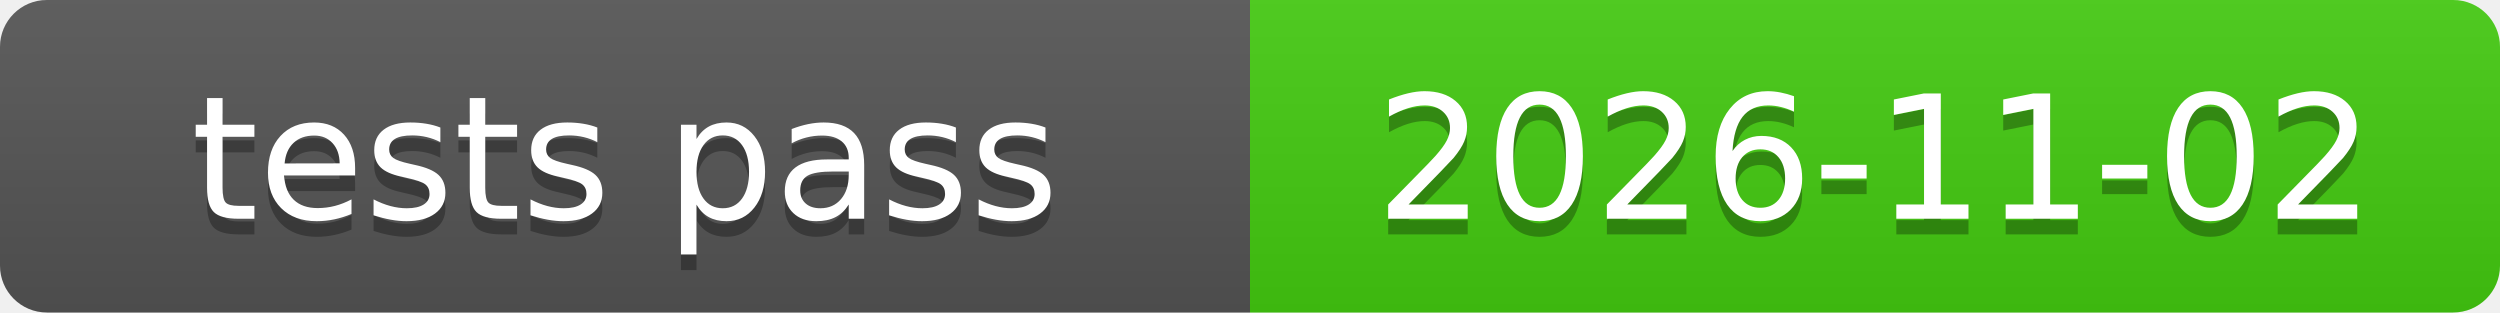
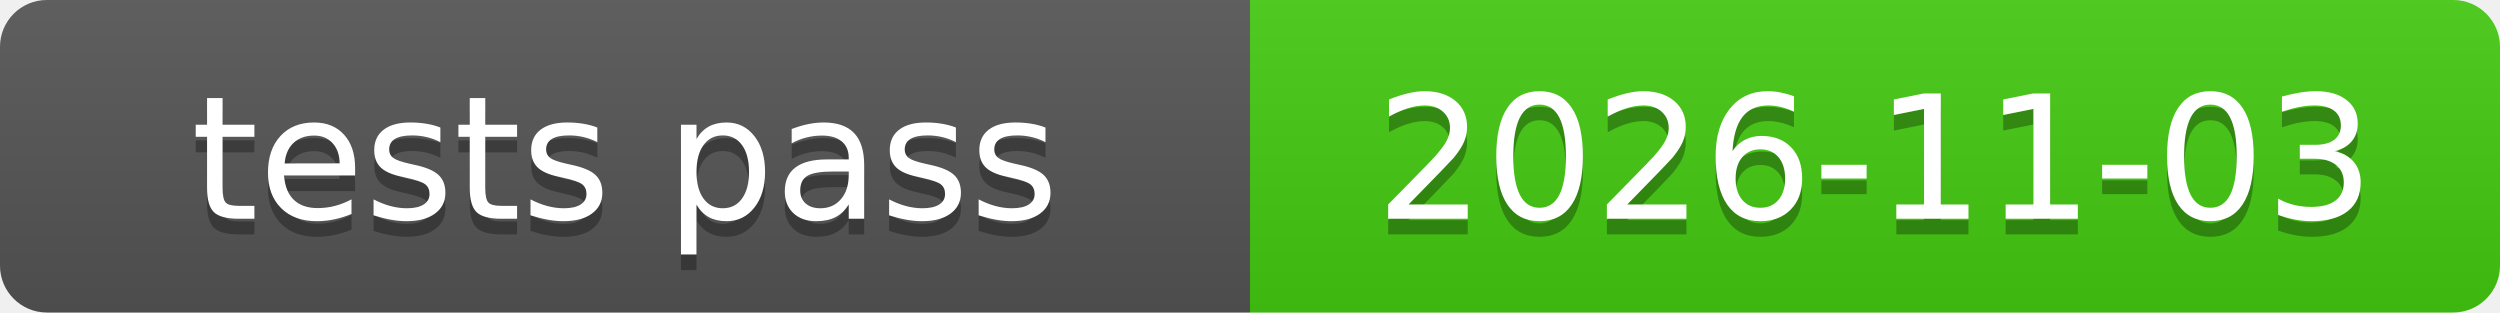
<svg xmlns="http://www.w3.org/2000/svg" xmlns:xlink="http://www.w3.org/1999/xlink" width="160" height="20" role="img">
-   <a target="_blank" xlink:href="https://github.com/symbolic-labs-pub/freedom-that-lasts/commit/c62be2244a180c4738242b3910d3c0949c13bfed">
+   <a target="_blank" xlink:href="https://github.com/symbolic-labs-pub/freedom-that-lasts/commit/bcbba1fb88d22a4dd806fddcef602313e6081629">
    <linearGradient id="s" x2="0" y2="100%">
      <stop offset="0" stop-color="#bbb" stop-opacity=".1" />
      <stop offset="1" stop-opacity=".1" />
    </linearGradient>
    <clipPath id="r">
      <rect width="160" height="20" rx="3" fill="#fff" />
    </clipPath>
    <g clip-path="url(#r)">
      <rect width="80" height="20" fill="#555" />
      <rect x="80" width="80" height="20" fill="#4c1" />
      <rect width="160" height="20" fill="url(#s)" />
    </g>
    <g fill="#fff" text-anchor="middle" font-family="Verdana,Geneva,DejaVu Sans,sans-serif" text-rendering="geometricPrecision" font-size="110">
      <text aria-hidden="true" x="400.0" y="150" fill="#010101" fill-opacity=".3" transform="scale(.1)" textLength="700">tests pass</text>
      <text x="400.0" y="140" transform="scale(.1)" fill="#fff" textLength="700">tests pass</text>
-       <text aria-hidden="true" x="1200.0" y="150" fill="#010101" fill-opacity=".3" transform="scale(.1)" textLength="700">2026-11-02</text>
-       <text x="1200.0" y="140" transform="scale(.1)" fill="#fff" textLength="700">2026-11-02</text>
+       <text aria-hidden="true" x="1200.0" y="150" fill="#010101" fill-opacity=".3" transform="scale(.1)" textLength="700">2026-11-03</text>
+       <text x="1200.0" y="140" transform="scale(.1)" fill="#fff" textLength="700">2026-11-03</text>
    </g>
  </a>
</svg>
